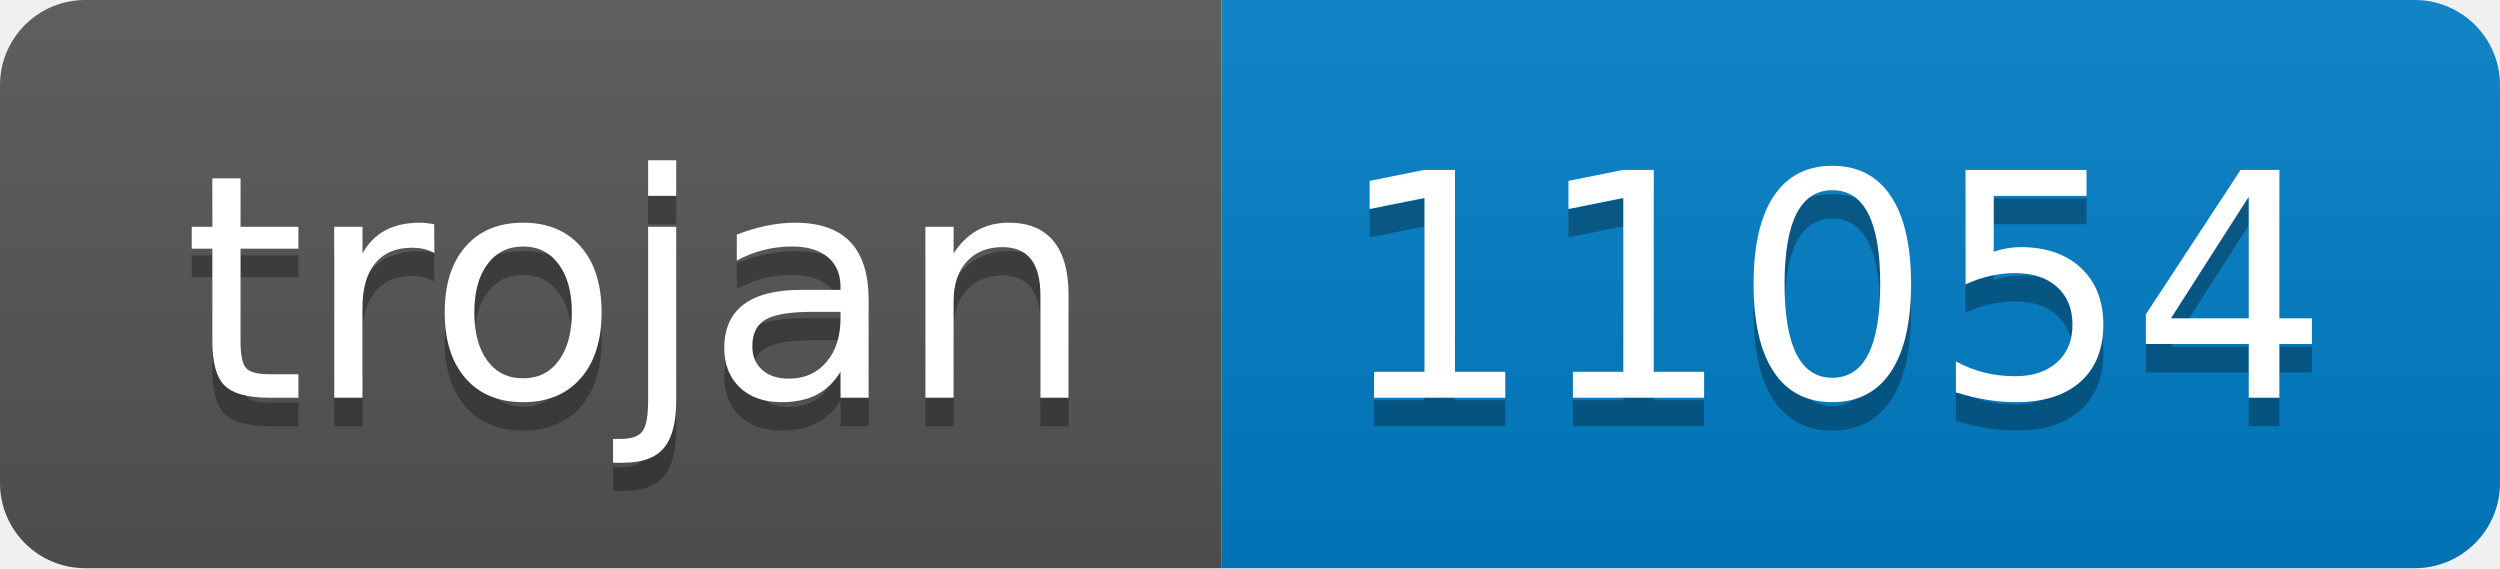
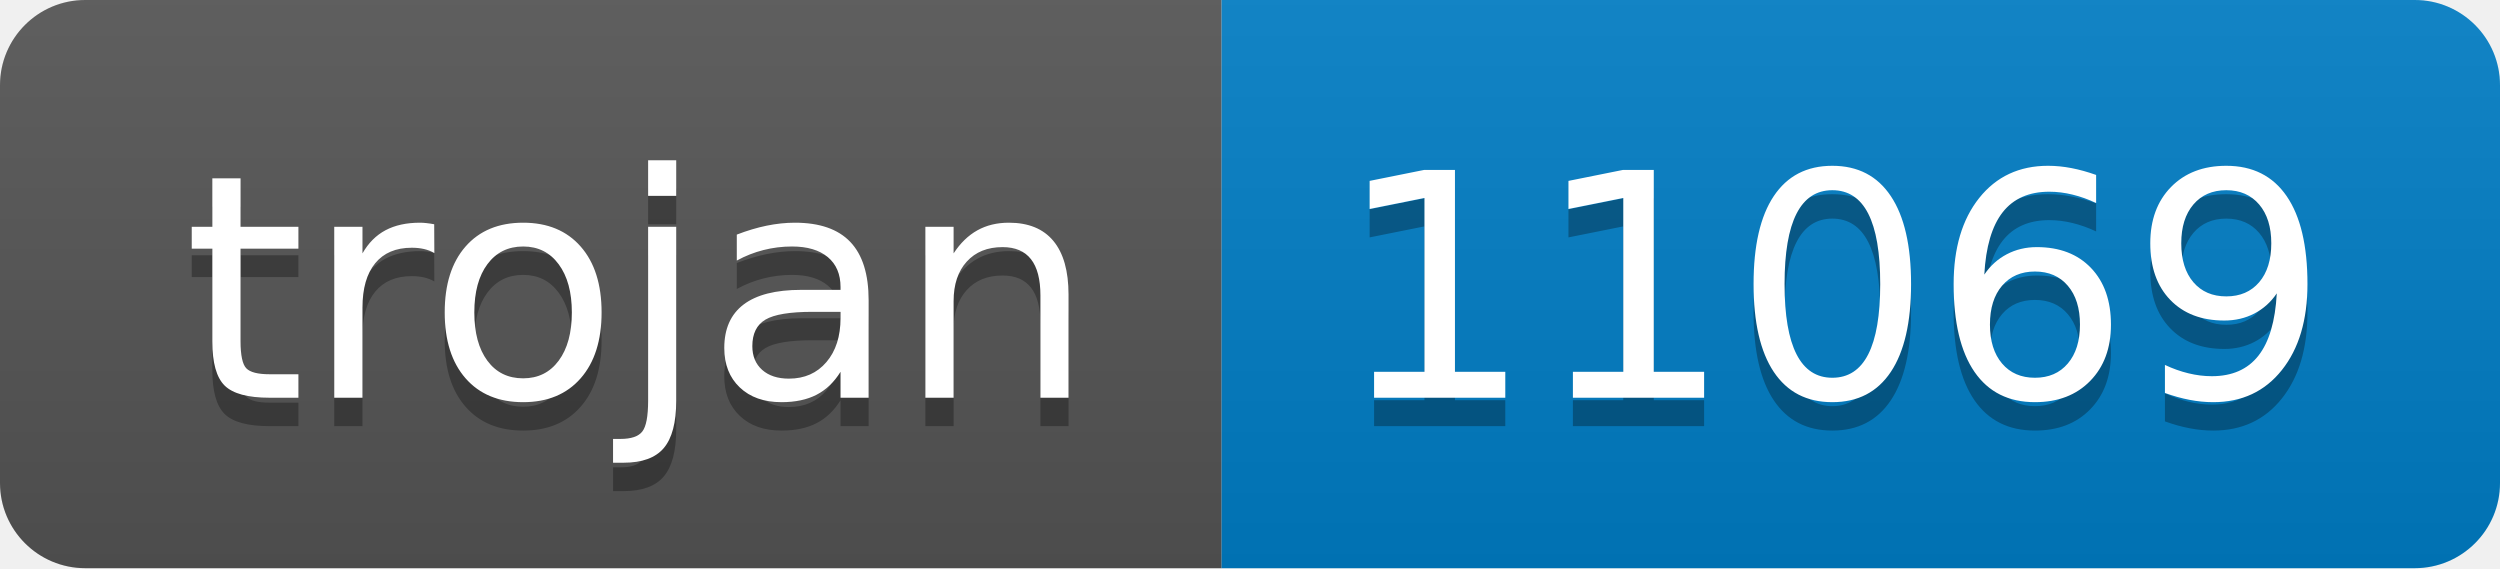
- <svg xmlns="http://www.w3.org/2000/svg" width="88" height="20" role="img" aria-label="trojan: 11054">
+ <svg xmlns="http://www.w3.org/2000/svg" width="88" height="20" role="img" aria-label="trojan: 11069">
  <linearGradient id="s" x2="0" y2="100%">
    <stop offset="0" stop-color="#bbb" stop-opacity=".1" />
    <stop offset="1" stop-opacity=".1" />
  </linearGradient>
  <clipPath id="r">
    <rect width="88" height="20" rx="3" fill="#fff" />
  </clipPath>
  <g clip-path="url(#r)">
    <rect width="43" height="20" fill="#555" />
    <rect x="43" width="45" height="20" fill="#007ec6" />
    <rect width="88" height="20" fill="url(#s)" />
  </g>
  <g fill="#fff" text-anchor="middle" font-family="Verdana,Geneva,DejaVu Sans,sans-serif" text-rendering="geometricPrecision" font-size="110">
    <text aria-hidden="true" x="225" y="150" fill="#010101" fill-opacity=".3" transform="scale(.1)" textLength="330">trojan</text>
    <text x="225" y="140" transform="scale(.1)" fill="#fff" textLength="330">trojan</text>
-     <text aria-hidden="true" x="645" y="150" fill="#010101" fill-opacity=".3" transform="scale(.1)" textLength="350">11054</text>
-     <text x="645" y="140" transform="scale(.1)" fill="#fff" textLength="350">11054</text>
+     <text aria-hidden="true" x="645" y="150" fill="#010101" fill-opacity=".3" transform="scale(.1)" textLength="350">11069</text>
+     <text x="645" y="140" transform="scale(.1)" fill="#fff" textLength="350">11069</text>
  </g>
</svg>
